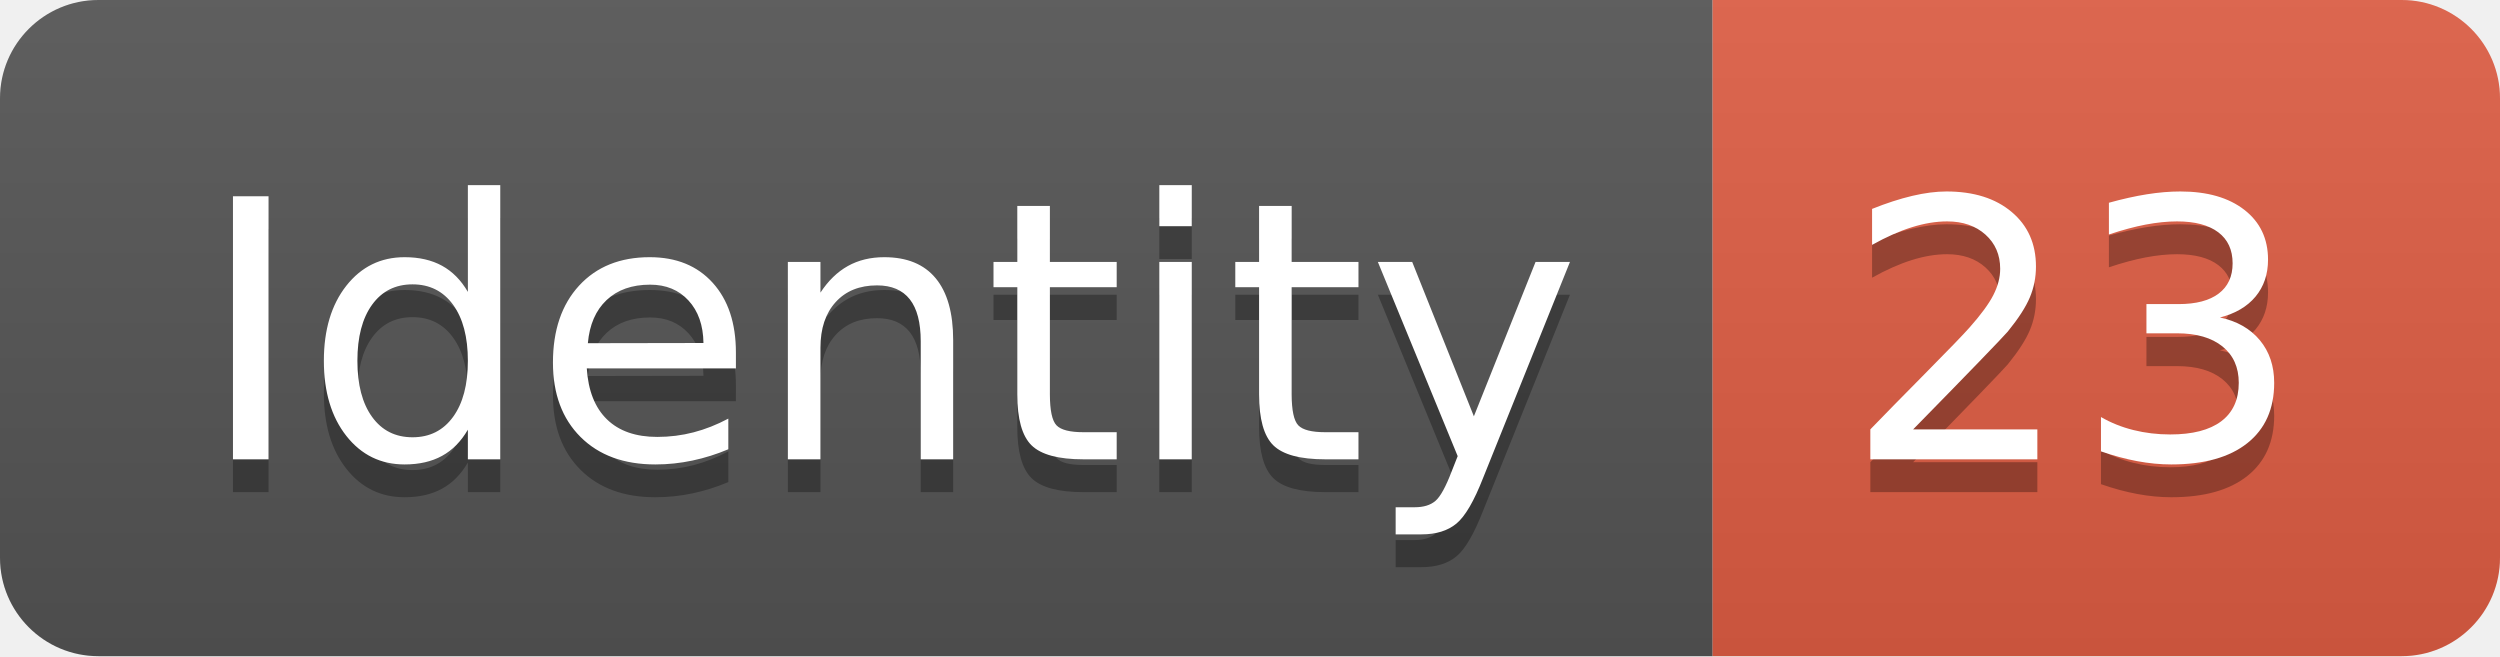
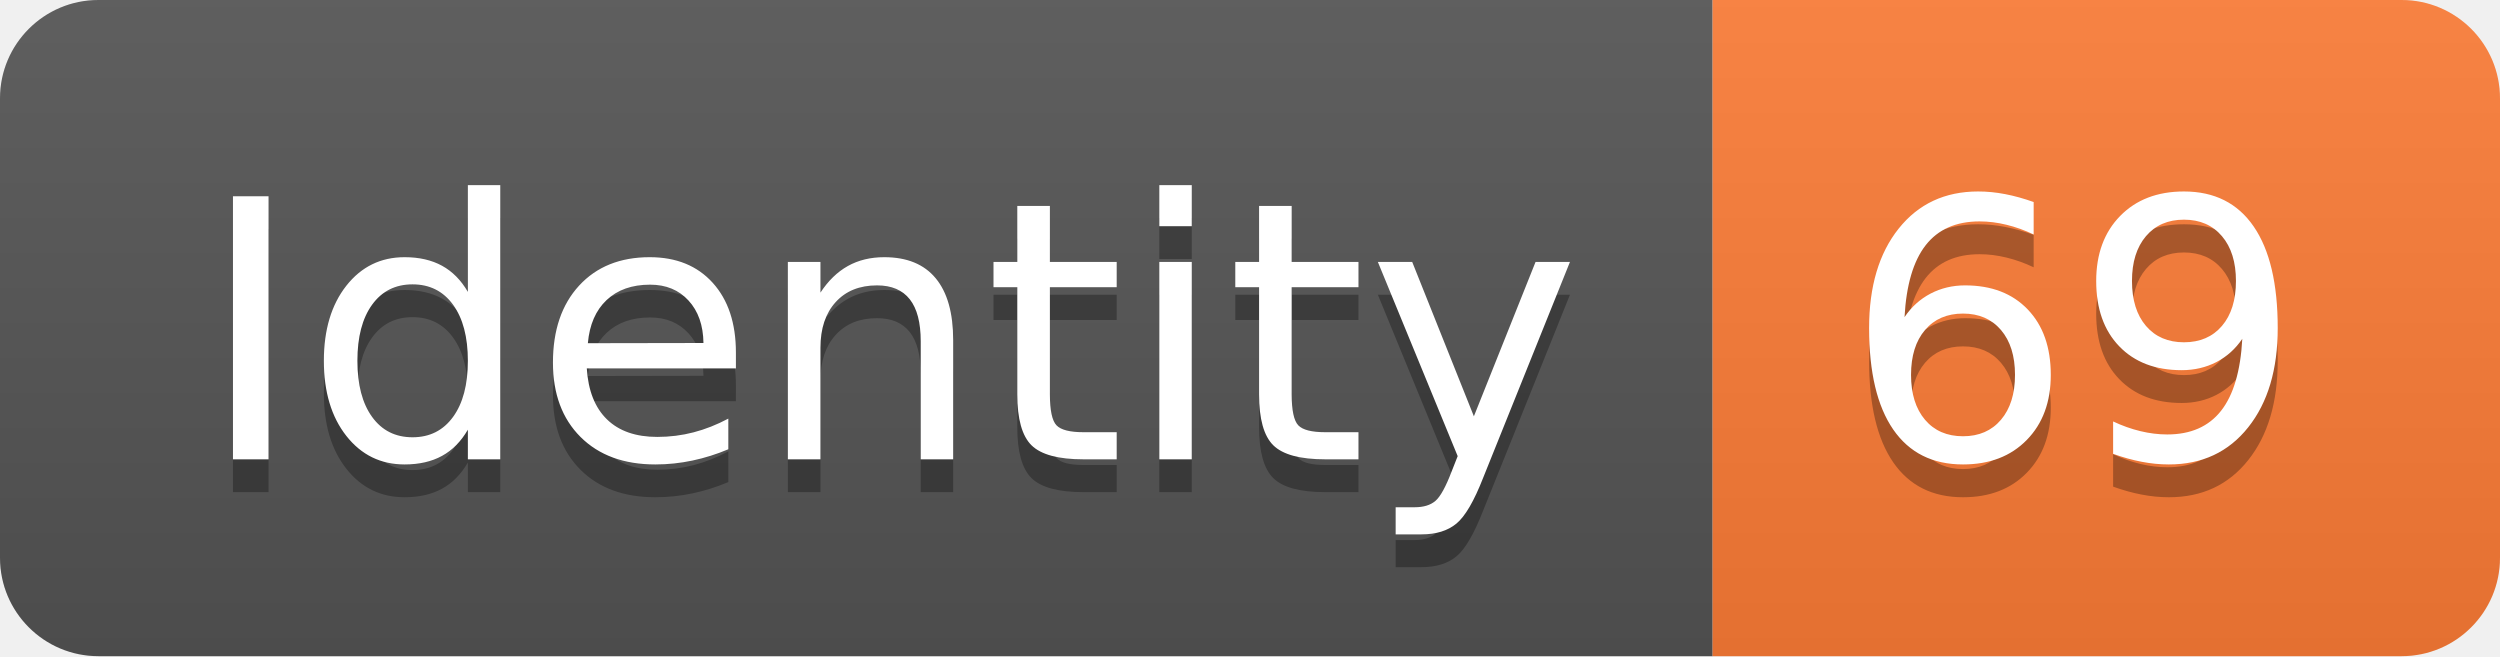
<svg xmlns="http://www.w3.org/2000/svg" width="76.2" height="20">
  <linearGradient id="smooth" x2="0" y2="100%">
    <stop offset="0" stop-color="#bbb" stop-opacity=".1" />
    <stop offset="1" stop-opacity=".1" />
  </linearGradient>
  <clipPath id="round">
    <rect width="76.2" height="20" rx="3" fill="#fff" />
  </clipPath>
  <g clip-path="url(#round)">
    <rect width="52.2" height="20" fill="#555" />
-     <rect x="52.2" width="24.0" height="20" fill="#e05d44" />
+     <rect x="52.2" width="24.0" height="20" fill="#fe7d37" />
    <rect width="76.2" height="20" fill="url(#smooth)" />
  </g>
  <g fill="#fff" text-anchor="middle" font-family="DejaVu Sans,Verdana,Geneva,sans-serif" font-size="110">
    <text x="271.0" y="150" fill="#010101" fill-opacity=".3" transform="scale(0.1)" textLength="422.0" lengthAdjust="spacing">Identity</text>
    <text x="271.0" y="140" transform="scale(0.1)" textLength="422.0" lengthAdjust="spacing">Identity</text>
-     <text x="632.0" y="150" fill="#010101" fill-opacity=".3" transform="scale(0.1)" textLength="140.0" lengthAdjust="spacing">23</text>
-     <text x="632.0" y="140" transform="scale(0.1)" textLength="140.0" lengthAdjust="spacing">23</text>
+     <text x="632.0" y="150" fill="#010101" fill-opacity=".3" transform="scale(0.1)" textLength="140.0" lengthAdjust="spacing">69</text>
+     <text x="632.0" y="140" transform="scale(0.1)" textLength="140.0" lengthAdjust="spacing">69</text>
  </g>
</svg>
